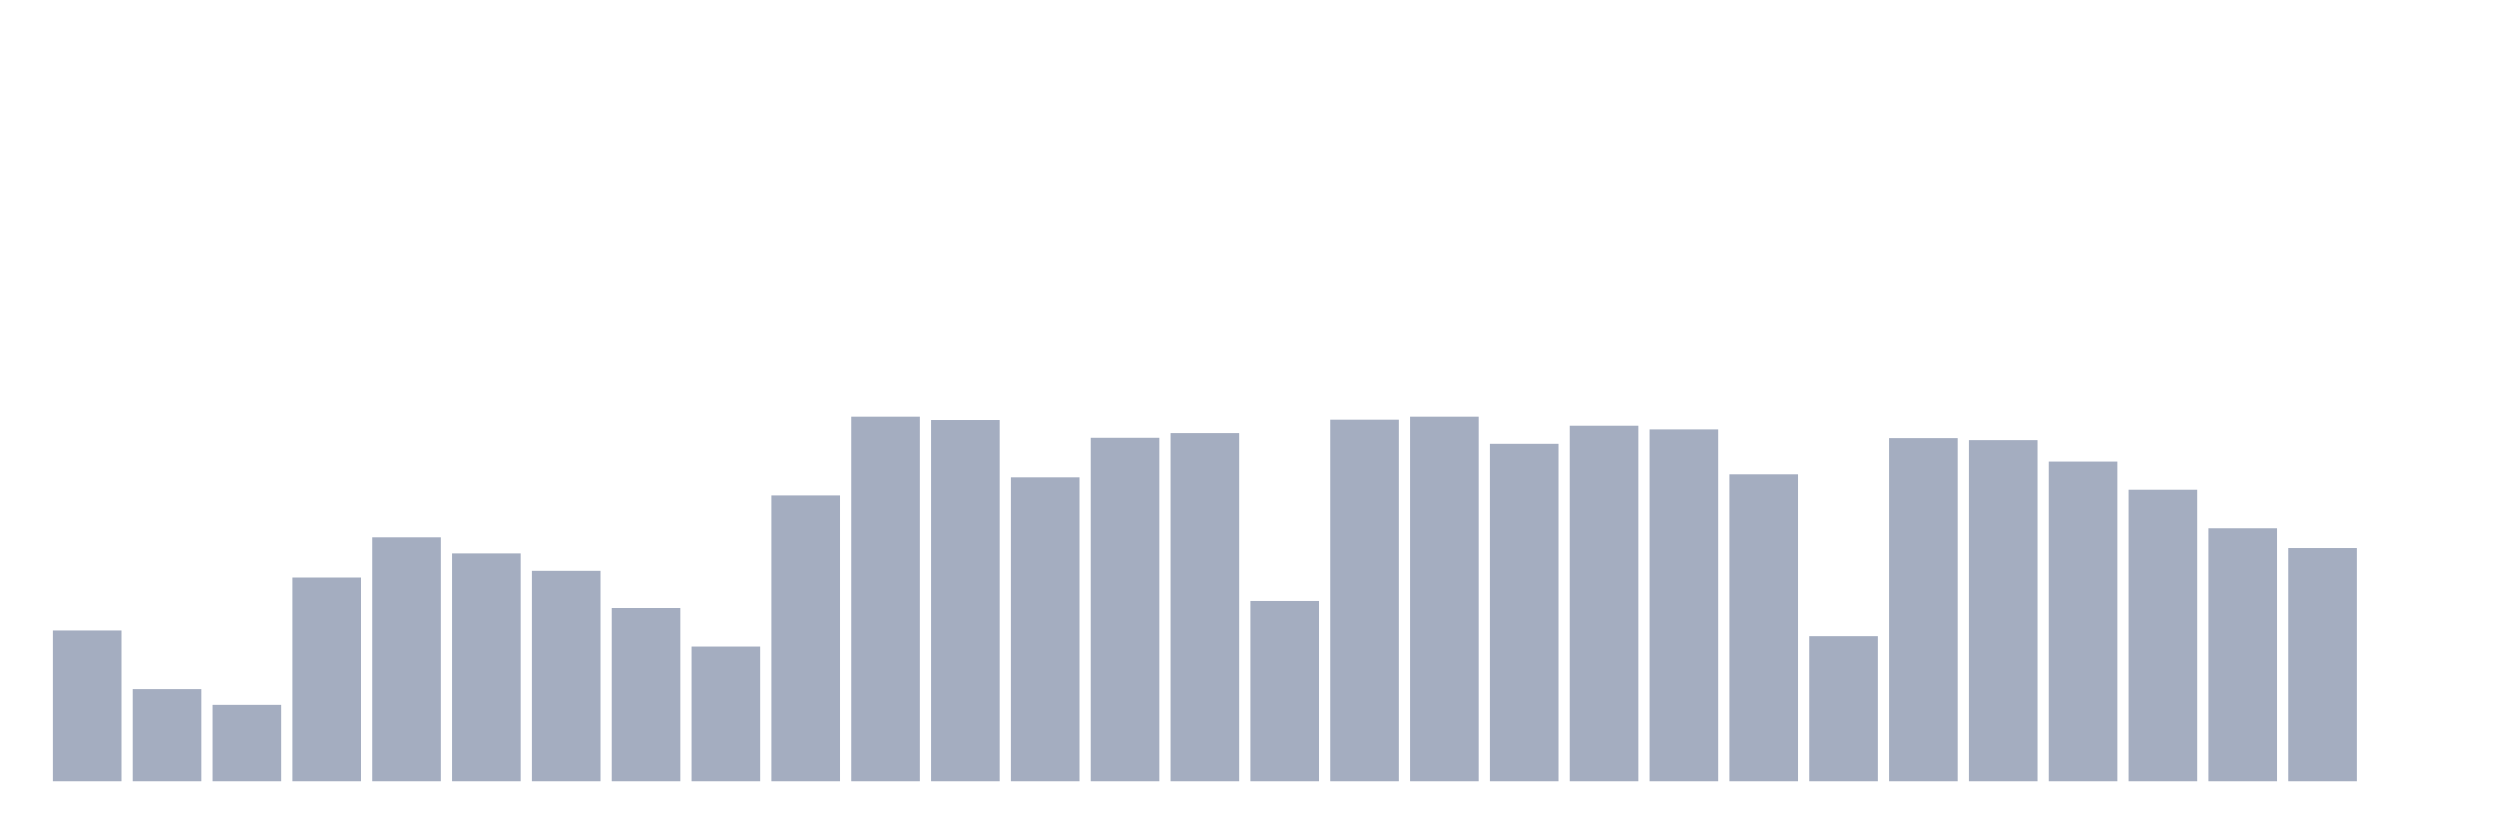
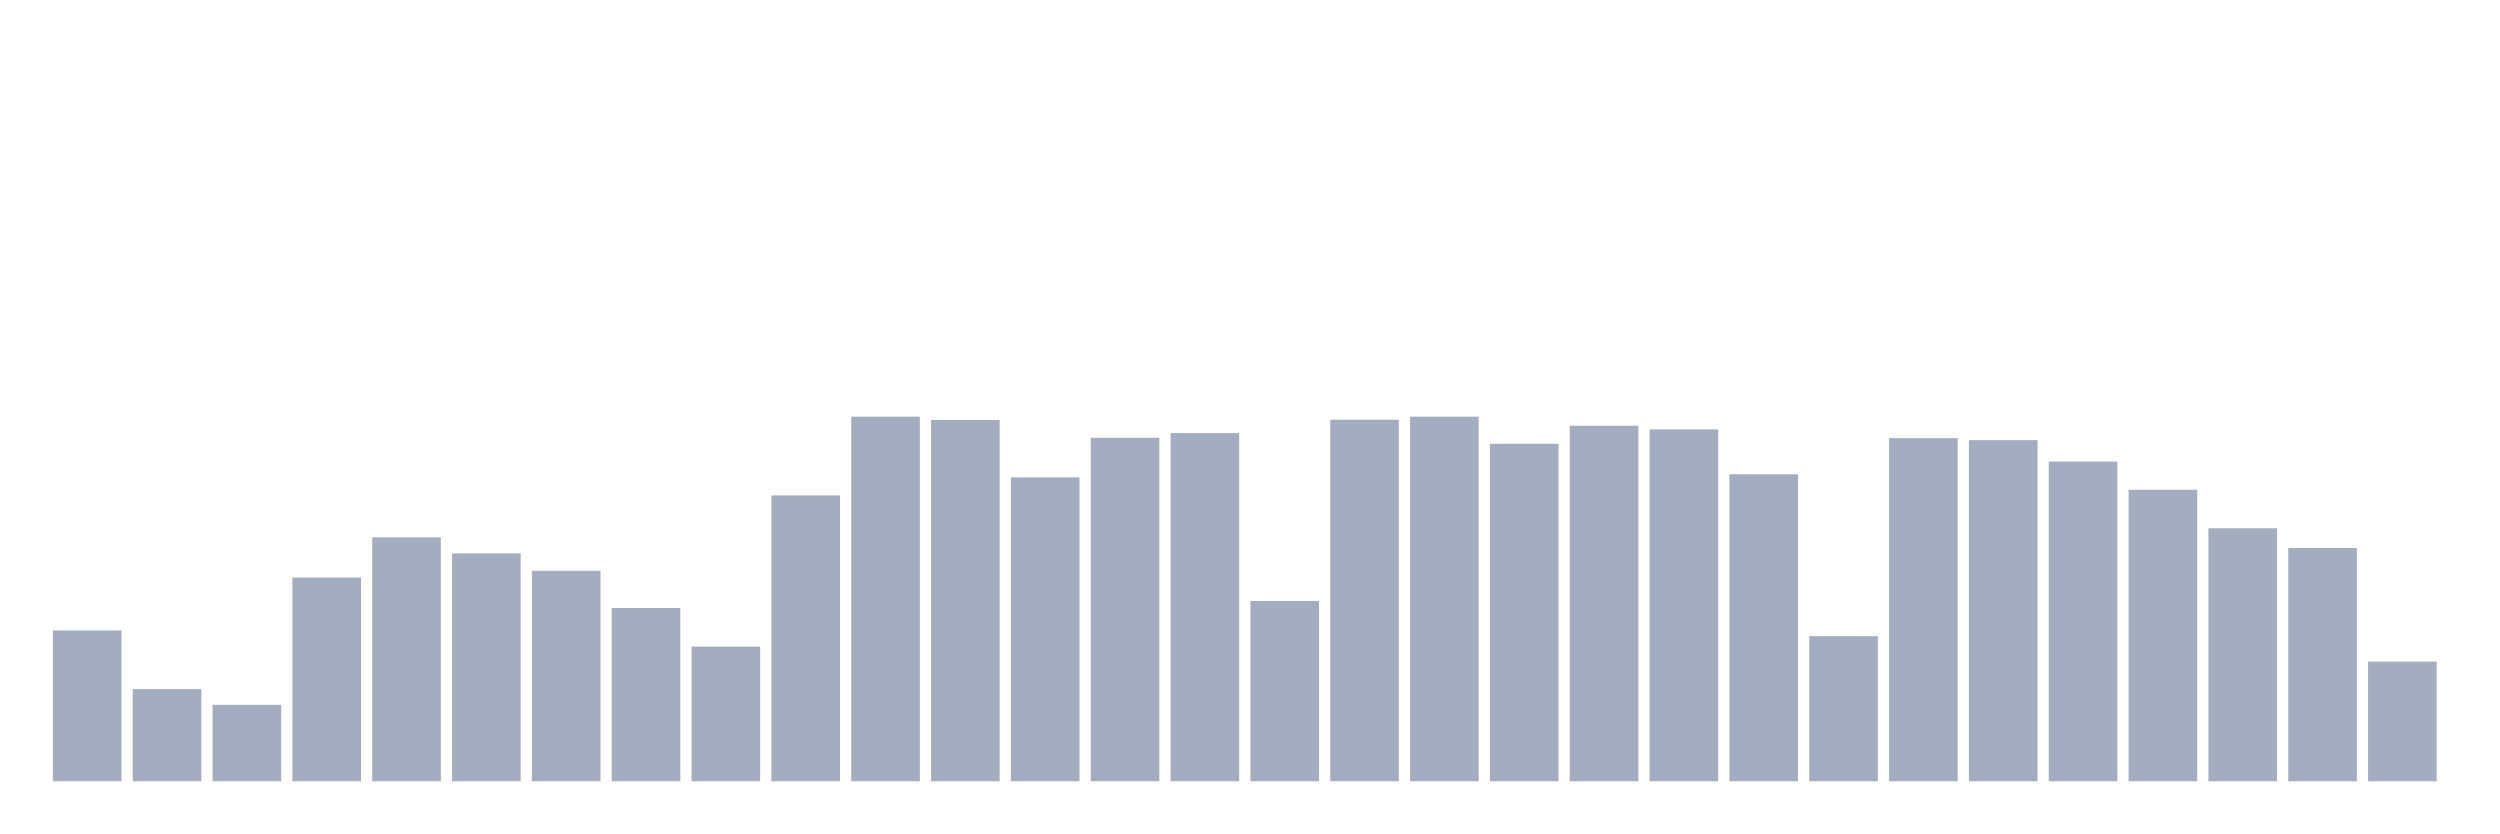
<svg xmlns="http://www.w3.org/2000/svg" viewBox="0 0 480 160">
  <g transform="translate(10,10)">
    <rect class="bar" x="0.153" width="13.175" y="111.048" height="28.952" fill="rgb(164,173,192)" />
    <rect class="bar" x="15.482" width="13.175" y="122.307" height="17.693" fill="rgb(164,173,192)" />
    <rect class="bar" x="30.81" width="13.175" y="125.331" height="14.669" fill="rgb(164,173,192)" />
    <rect class="bar" x="46.138" width="13.175" y="100.882" height="39.118" fill="rgb(164,173,192)" />
    <rect class="bar" x="61.466" width="13.175" y="93.162" height="46.838" fill="rgb(164,173,192)" />
    <rect class="bar" x="76.794" width="13.175" y="96.25" height="43.75" fill="rgb(164,173,192)" />
    <rect class="bar" x="92.123" width="13.175" y="99.596" height="40.404" fill="rgb(164,173,192)" />
    <rect class="bar" x="107.451" width="13.175" y="106.737" height="33.263" fill="rgb(164,173,192)" />
    <rect class="bar" x="122.779" width="13.175" y="114.136" height="25.864" fill="rgb(164,173,192)" />
    <rect class="bar" x="138.107" width="13.175" y="85.119" height="54.881" fill="rgb(164,173,192)" />
    <rect class="bar" x="153.436" width="13.175" y="70" height="70" fill="rgb(164,173,192)" />
    <rect class="bar" x="168.764" width="13.175" y="70.643" height="69.357" fill="rgb(164,173,192)" />
    <rect class="bar" x="184.092" width="13.175" y="81.645" height="58.355" fill="rgb(164,173,192)" />
    <rect class="bar" x="199.42" width="13.175" y="74.053" height="65.947" fill="rgb(164,173,192)" />
    <rect class="bar" x="214.748" width="13.175" y="73.153" height="66.847" fill="rgb(164,173,192)" />
    <rect class="bar" x="230.077" width="13.175" y="105.386" height="34.614" fill="rgb(164,173,192)" />
    <rect class="bar" x="245.405" width="13.175" y="70.579" height="69.421" fill="rgb(164,173,192)" />
    <rect class="bar" x="260.733" width="13.175" y="70" height="70" fill="rgb(164,173,192)" />
    <rect class="bar" x="276.061" width="13.175" y="75.211" height="64.789" fill="rgb(164,173,192)" />
    <rect class="bar" x="291.39" width="13.175" y="71.737" height="68.263" fill="rgb(164,173,192)" />
    <rect class="bar" x="306.718" width="13.175" y="72.445" height="67.555" fill="rgb(164,173,192)" />
    <rect class="bar" x="322.046" width="13.175" y="81.066" height="58.934" fill="rgb(164,173,192)" />
    <rect class="bar" x="337.374" width="13.175" y="112.142" height="27.858" fill="rgb(164,173,192)" />
    <rect class="bar" x="352.702" width="13.175" y="74.118" height="65.882" fill="rgb(164,173,192)" />
    <rect class="bar" x="368.031" width="13.175" y="74.504" height="65.496" fill="rgb(164,173,192)" />
    <rect class="bar" x="383.359" width="13.175" y="78.621" height="61.379" fill="rgb(164,173,192)" />
    <rect class="bar" x="398.687" width="13.175" y="84.026" height="55.974" fill="rgb(164,173,192)" />
    <rect class="bar" x="414.015" width="13.175" y="91.425" height="48.575" fill="rgb(164,173,192)" />
    <rect class="bar" x="429.344" width="13.175" y="95.221" height="44.779" fill="rgb(164,173,192)" />
-     <rect class="bar" x="444.672" width="13.175" y="140" height="0" fill="rgb(164,173,192)" />
+     <rect class="bar" x="444.672" width="13.175" y="117.031" height="22.969" fill="rgb(164,173,192)" />
  </g>
</svg>
